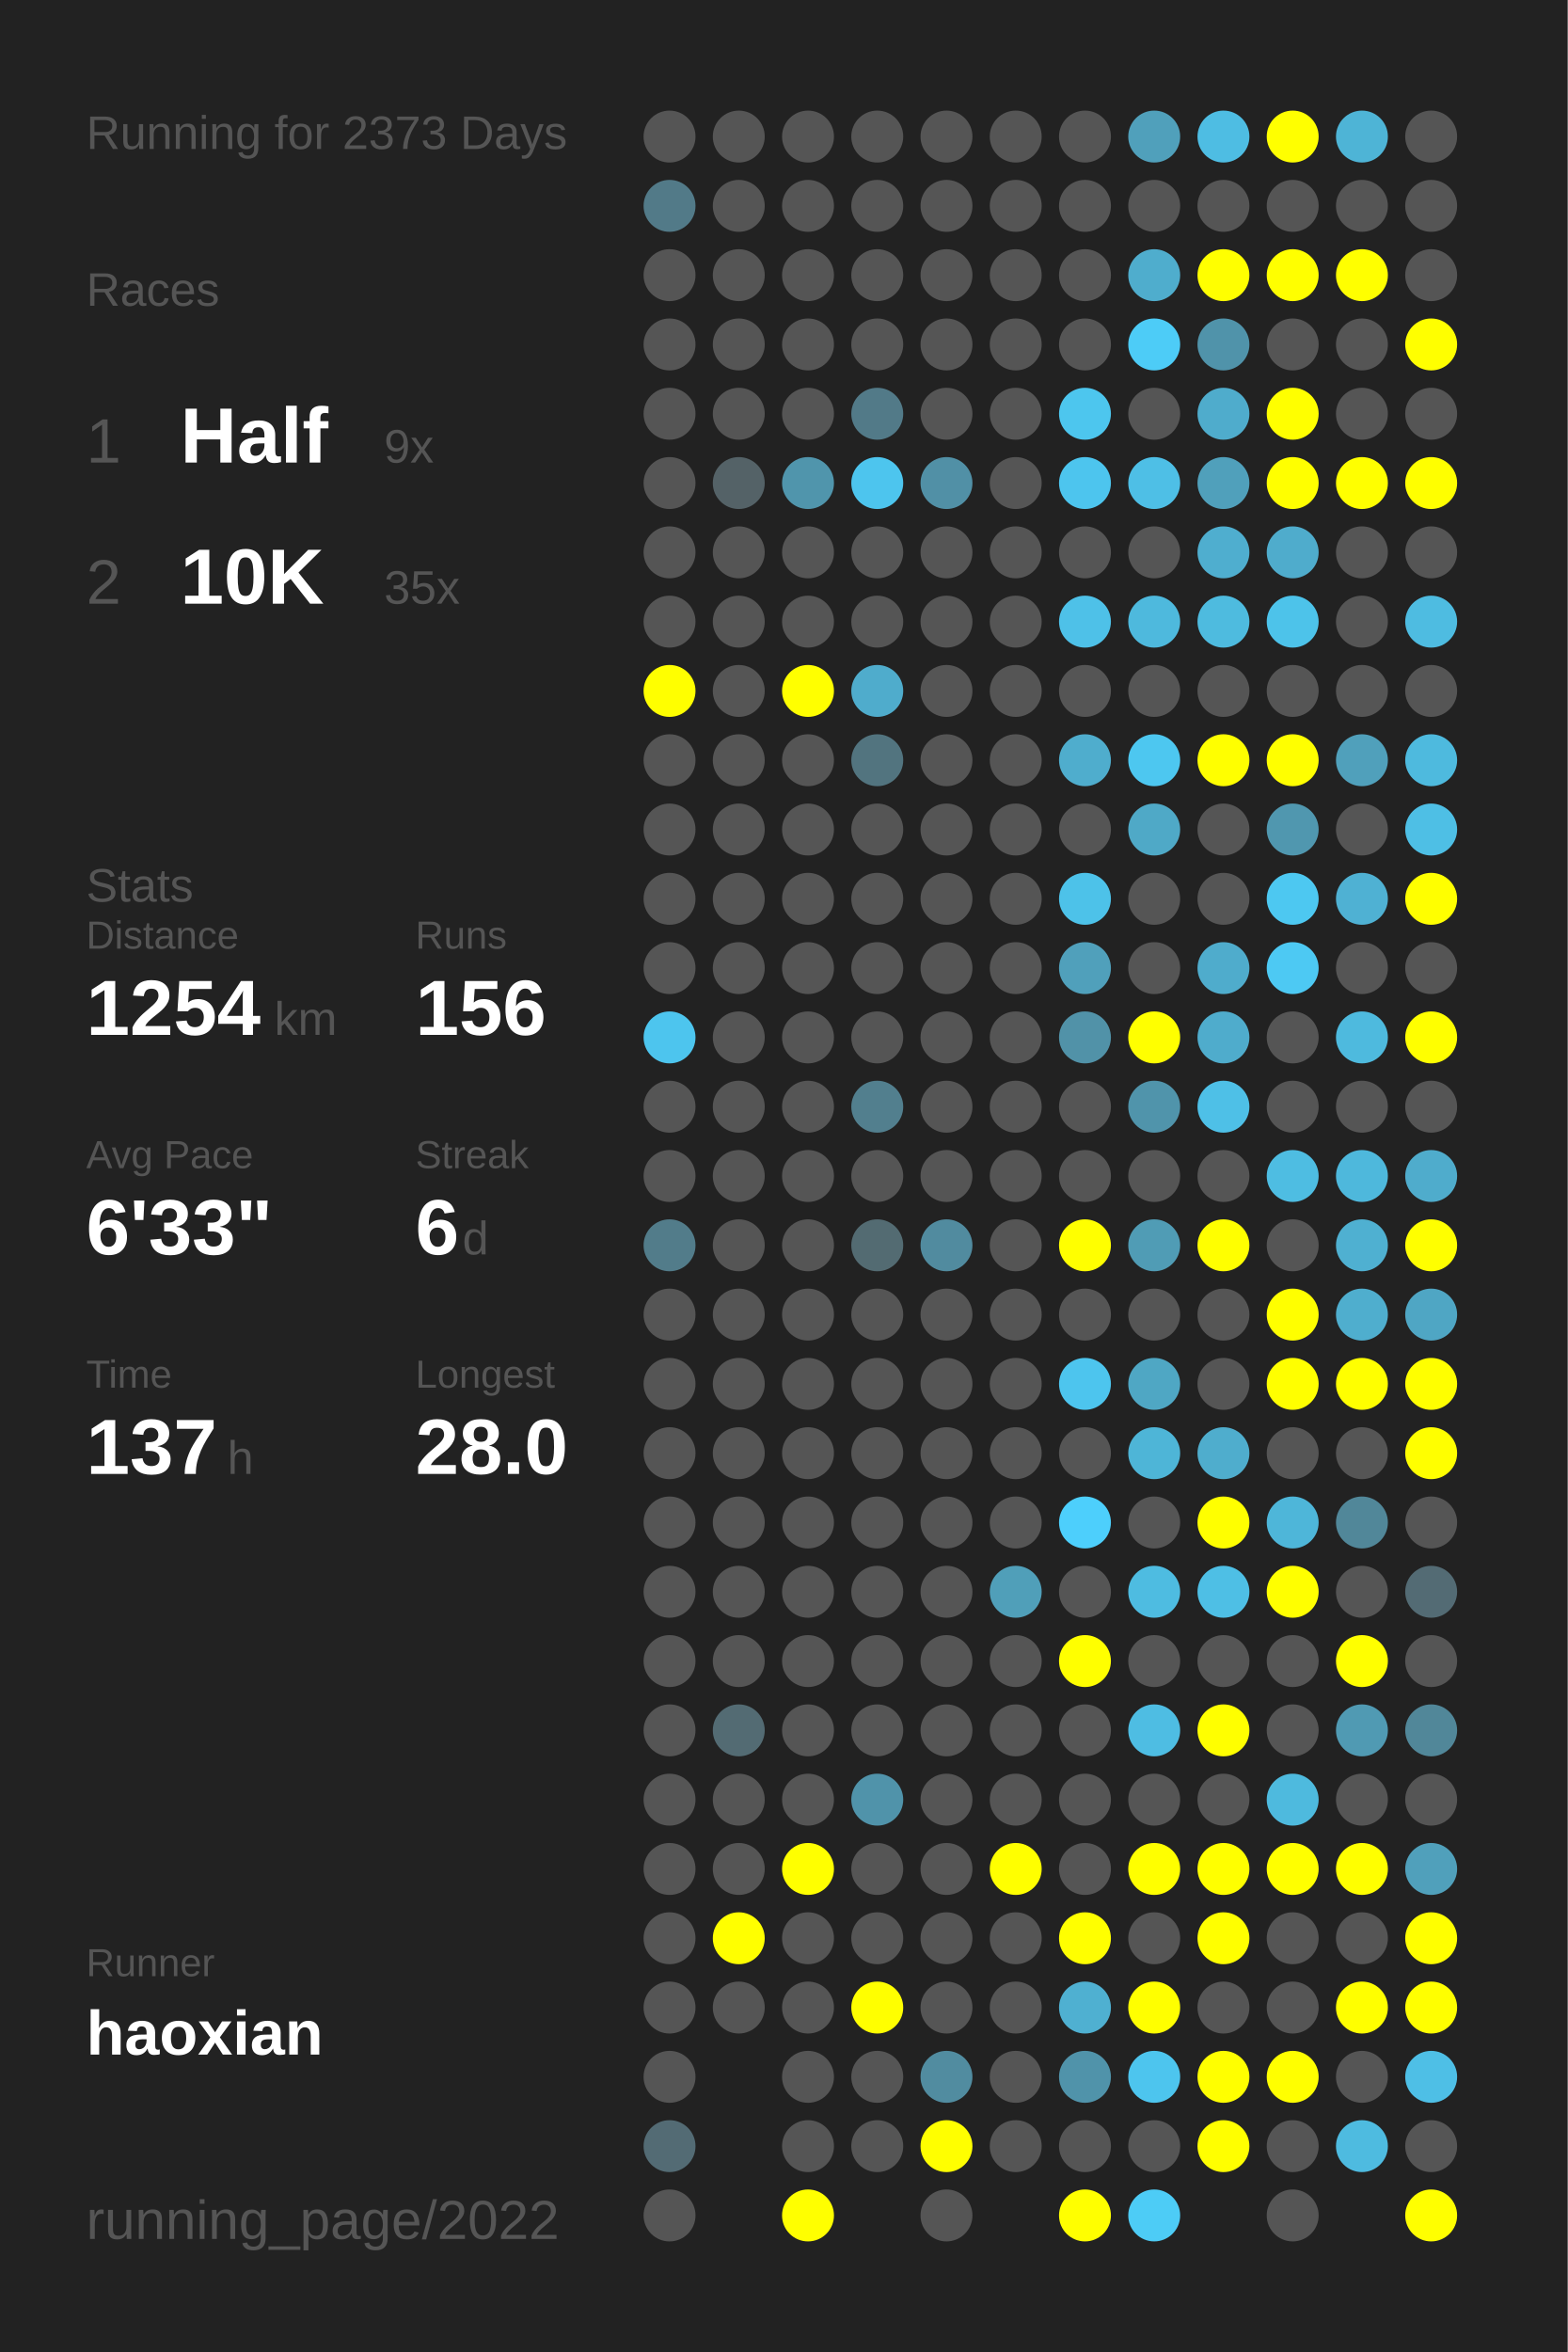
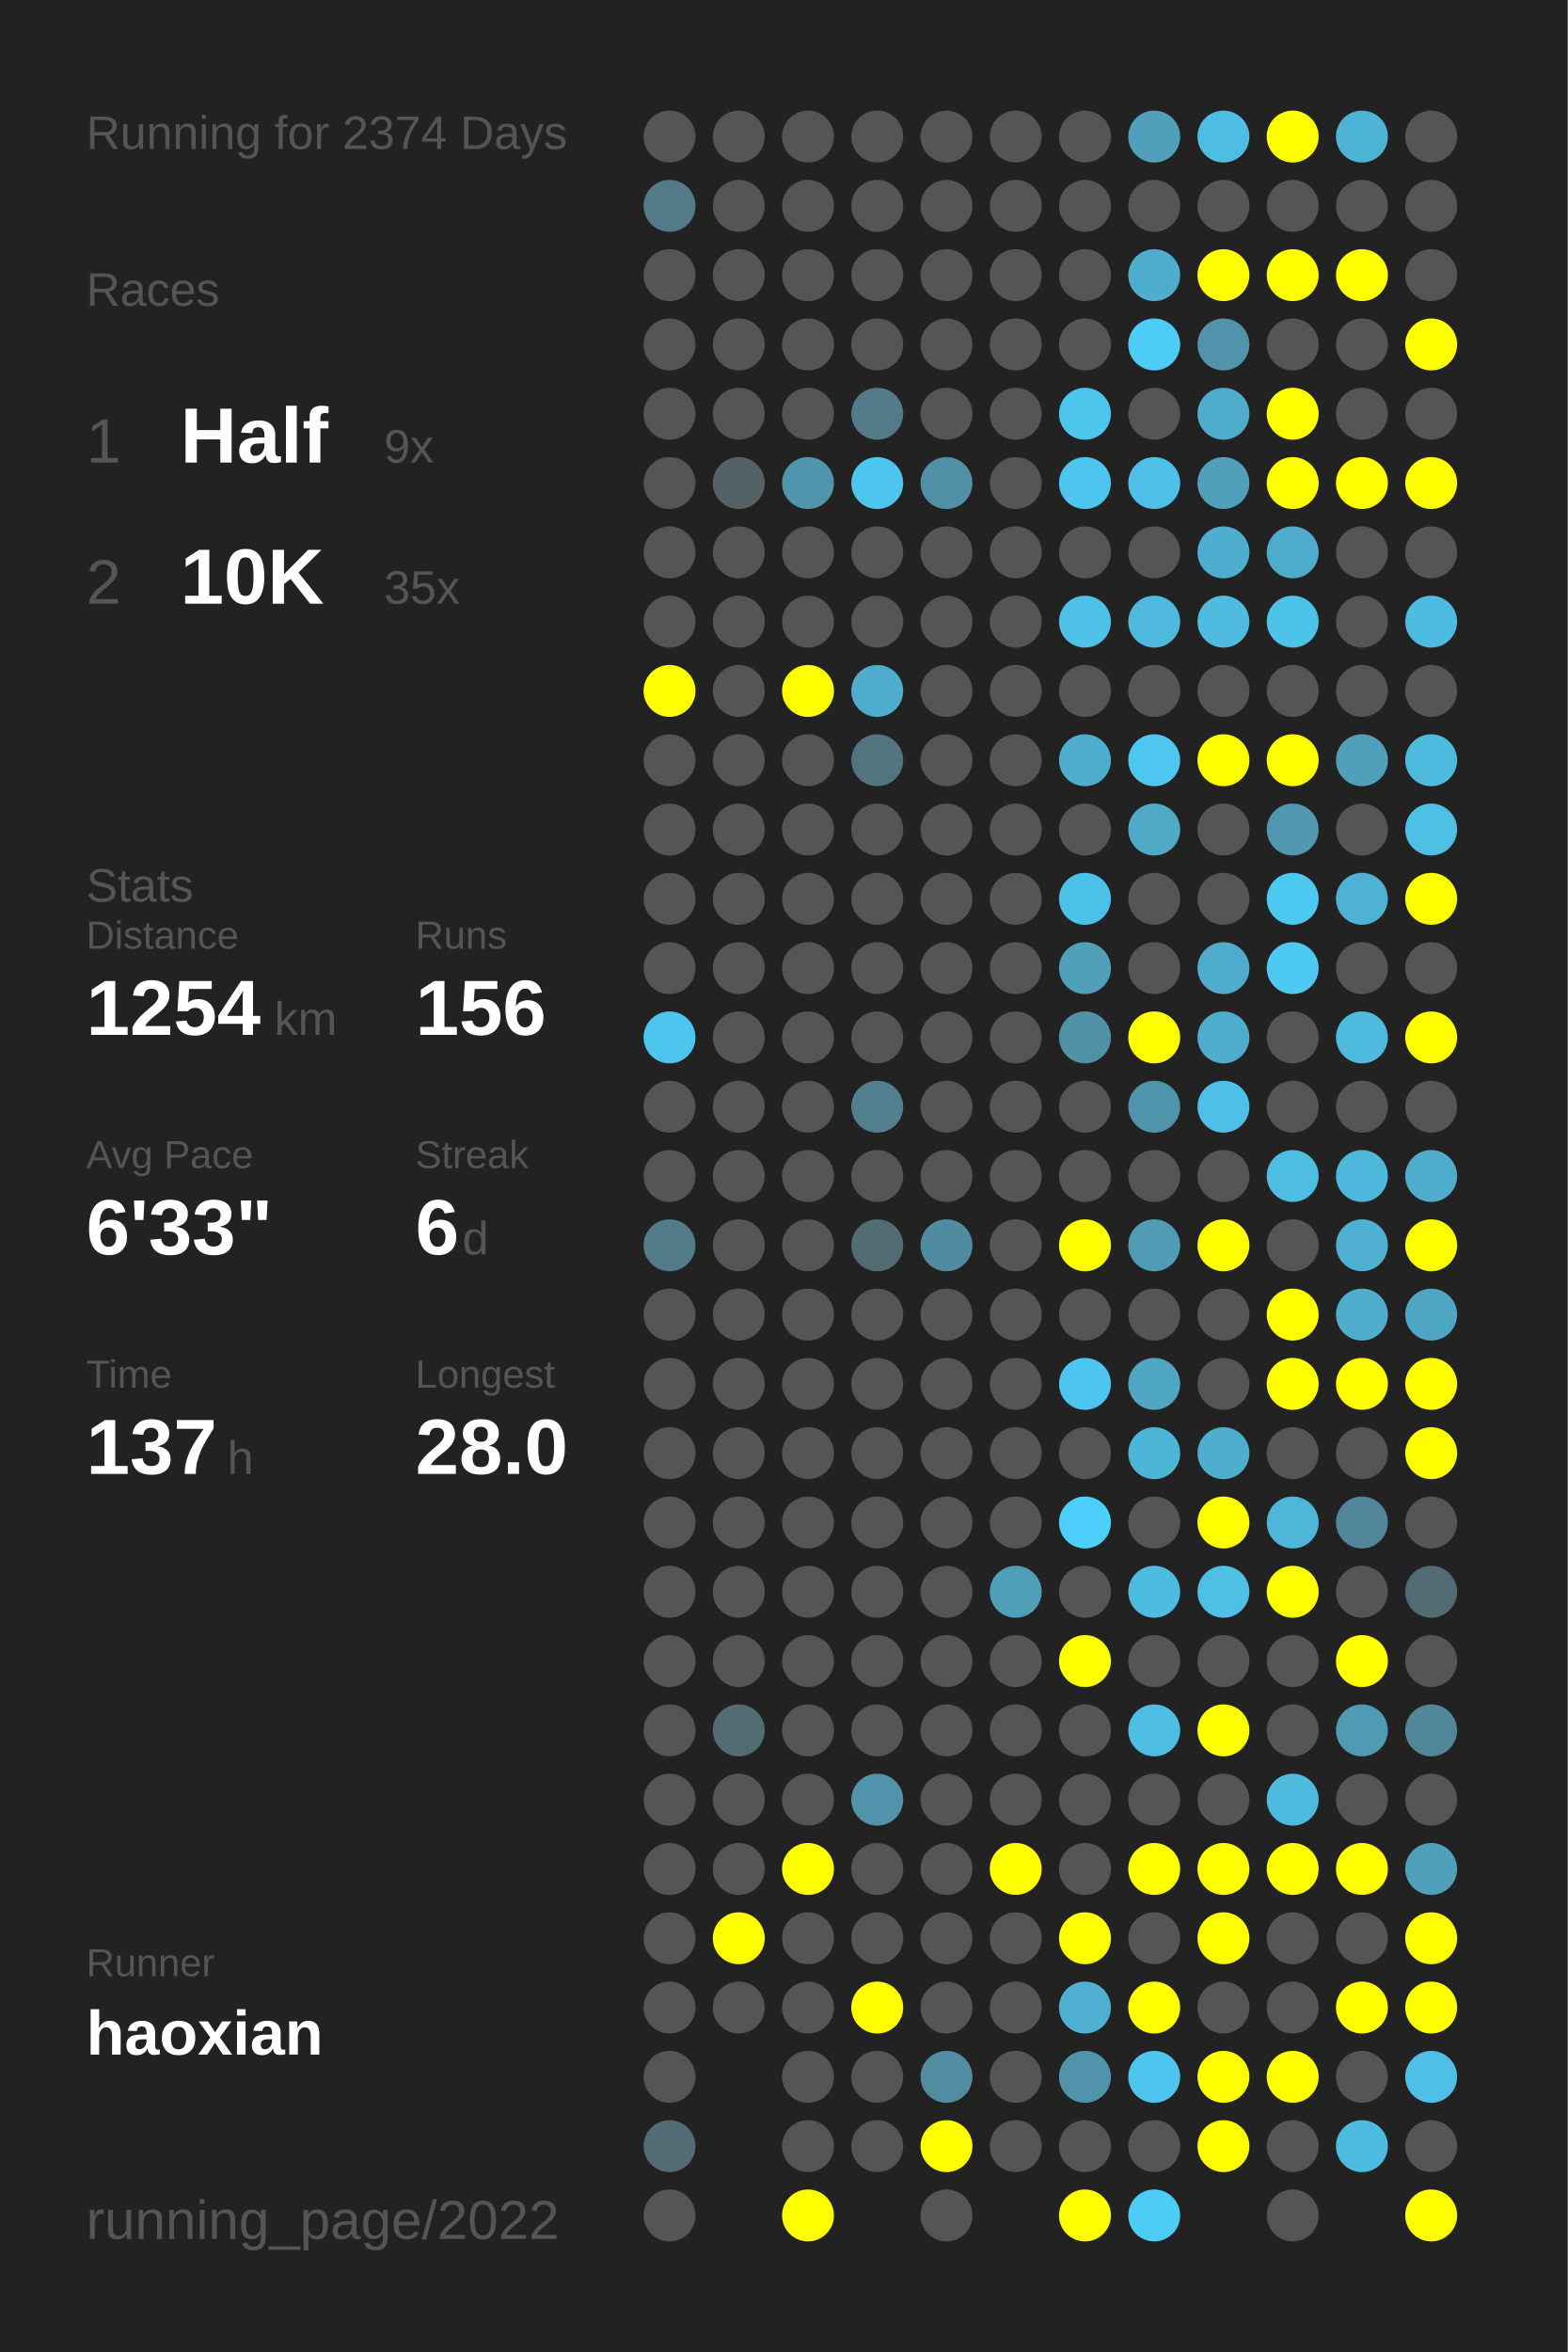
<svg xmlns="http://www.w3.org/2000/svg" baseProfile="full" height="300mm" version="1.1" viewBox="0,0,200,300" width="200mm">
  <defs />
  <rect fill="#222222" height="300" width="200" x="0" y="0" />
-   <text fill="#555555" style="font-size:6px; font-family:Arial;" x="11" y="19">Running for 2373 Days</text>
+   <text fill="#555555" style="font-size:6px; font-family:Arial;" x="11" y="19">Running for 2374 Days</text>
  <text fill="#555555" style="font-size:6px; font-family:Arial;" x="11" y="39">Races</text>
  <text fill="#555555" style="font-size:8px; font-family:Arial;" x="11" y="59">1</text>
  <text fill="#FFFFFF" style="font-size:10px; font-family:Arial; font-weight:bold;" x="23" y="59">Half</text>
  <text fill="#555555" style="font-size:6px; font-family:Arial;" x="49" y="59">9x</text>
  <text fill="#555555" style="font-size:8px; font-family:Arial;" x="11" y="77">2</text>
  <text fill="#FFFFFF" style="font-size:10px; font-family:Arial; font-weight:bold;" x="23" y="77">10K</text>
  <text fill="#555555" style="font-size:6px; font-family:Arial;" x="49" y="77">35x</text>
  <text fill="#555555" style="font-size:6px; font-family:Arial;" x="11" y="115">Stats</text>
  <text fill="#555555" style="font-size:5px; font-family:Arial;" x="11" y="121">Distance</text>
  <text fill="#FFFFFF" style="font-size:10px; font-family:Arial; font-weight:bold;" x="11" y="132">1254</text>
  <text fill="#555555" style="font-size:6px; font-family:Arial;" x="35" y="132">km</text>
  <text fill="#555555" style="font-size:5px; font-family:Arial;" x="53" y="121">Runs</text>
  <text fill="#FFFFFF" style="font-size:10px; font-family:Arial; font-weight:bold;" x="53" y="132">156</text>
  <text fill="#555555" style="font-size:5px; font-family:Arial;" x="11" y="149">Avg Pace</text>
  <text fill="#FFFFFF" style="font-size:10px; font-family:Arial; font-weight:bold;" x="11" y="160">6'33"</text>
  <text fill="#555555" style="font-size:5px; font-family:Arial;" x="53" y="149">Streak</text>
  <text fill="#FFFFFF" style="font-size:10px; font-family:Arial; font-weight:bold;" x="53" y="160">6</text>
  <text fill="#555555" style="font-size:6px; font-family:Arial;" x="59" y="160">d</text>
  <text fill="#555555" style="font-size:5px; font-family:Arial;" x="11" y="177">Time</text>
  <text fill="#FFFFFF" style="font-size:10px; font-family:Arial; font-weight:bold;" x="11" y="188">137</text>
  <text fill="#555555" style="font-size:6px; font-family:Arial;" x="29" y="188">h</text>
  <text fill="#555555" style="font-size:5px; font-family:Arial;" x="53" y="177">Longest</text>
  <text fill="#FFFFFF" style="font-size:10px; font-family:Arial; font-weight:bold;" x="53" y="188">28.0</text>
  <text fill="#555555" style="font-size:5px; font-family:Arial;" x="11" y="252.065">Runner</text>
  <text fill="#FFFFFF" style="font-size:8px; font-family:Arial; font-weight:bold;" x="11" y="262.065">haoxian</text>
  <text fill="#555555" style="font-size:7px; font-family:Arial;" x="11" y="285.581">running_page/2022</text>
  <circle cx="85.417" cy="17.419" fill="#555555" r="3.312" />
  <circle cx="85.417" cy="26.258" fill="#527a88" r="3.312" />
  <circle cx="85.417" cy="35.097" fill="#555555" r="3.312" />
  <circle cx="85.417" cy="43.935" fill="#555555" r="3.312" />
  <circle cx="85.417" cy="52.774" fill="#555555" r="3.312" />
  <circle cx="85.417" cy="61.613" fill="#555555" r="3.312" />
  <circle cx="85.417" cy="70.452" fill="#555555" r="3.312" />
  <circle cx="85.417" cy="79.29" fill="#555555" r="3.312" />
  <circle cx="85.417" cy="88.129" fill="#FFFF00" r="3.312" />
  <circle cx="85.417" cy="96.968" fill="#555555" r="3.312" />
  <circle cx="85.417" cy="105.806" fill="#555555" r="3.312" />
  <circle cx="85.417" cy="114.645" fill="#555555" r="3.312" />
  <circle cx="85.417" cy="123.484" fill="#555555" r="3.312" />
  <circle cx="85.417" cy="132.323" fill="#4dc5ee" r="3.312" />
  <circle cx="85.417" cy="141.161" fill="#555555" r="3.312" />
  <circle cx="85.417" cy="150" fill="#555555" r="3.312" />
  <circle cx="85.417" cy="158.839" fill="#527c8a" r="3.312" />
  <circle cx="85.417" cy="167.677" fill="#555555" r="3.312" />
  <circle cx="85.417" cy="176.516" fill="#555555" r="3.312" />
  <circle cx="85.417" cy="185.355" fill="#555555" r="3.312" />
  <circle cx="85.417" cy="194.194" fill="#555555" r="3.312" />
  <circle cx="85.417" cy="203.032" fill="#555555" r="3.312" />
  <circle cx="85.417" cy="211.871" fill="#555555" r="3.312" />
  <circle cx="85.417" cy="220.71" fill="#555555" r="3.312" />
  <circle cx="85.417" cy="229.548" fill="#555555" r="3.312" />
  <circle cx="85.417" cy="238.387" fill="#555555" r="3.312" />
  <circle cx="85.417" cy="247.226" fill="#555555" r="3.312" />
  <circle cx="85.417" cy="256.065" fill="#555555" r="3.312" />
  <circle cx="85.417" cy="264.903" fill="#555555" r="3.312" />
  <circle cx="85.417" cy="273.742" fill="#536b74" r="3.312" />
  <circle cx="85.417" cy="282.581" fill="#555555" r="3.312" />
  <circle cx="94.25" cy="17.419" fill="#555555" r="3.312" />
  <circle cx="94.25" cy="26.258" fill="#555555" r="3.312" />
  <circle cx="94.25" cy="35.097" fill="#555555" r="3.312" />
  <circle cx="94.25" cy="43.935" fill="#555555" r="3.312" />
  <circle cx="94.25" cy="52.774" fill="#555555" r="3.312" />
  <circle cx="94.25" cy="61.613" fill="#546267" r="3.312" />
  <circle cx="94.25" cy="70.452" fill="#555555" r="3.312" />
  <circle cx="94.25" cy="79.29" fill="#555555" r="3.312" />
  <circle cx="94.25" cy="88.129" fill="#555555" r="3.312" />
  <circle cx="94.25" cy="96.968" fill="#555555" r="3.312" />
  <circle cx="94.25" cy="105.806" fill="#555555" r="3.312" />
  <circle cx="94.25" cy="114.645" fill="#555555" r="3.312" />
  <circle cx="94.25" cy="123.484" fill="#555555" r="3.312" />
  <circle cx="94.25" cy="132.323" fill="#555555" r="3.312" />
  <circle cx="94.25" cy="141.161" fill="#555555" r="3.312" />
  <circle cx="94.25" cy="150" fill="#555555" r="3.312" />
  <circle cx="94.25" cy="158.839" fill="#555555" r="3.312" />
  <circle cx="94.25" cy="167.677" fill="#555555" r="3.312" />
  <circle cx="94.25" cy="176.516" fill="#555555" r="3.312" />
  <circle cx="94.25" cy="185.355" fill="#555555" r="3.312" />
  <circle cx="94.25" cy="194.194" fill="#555555" r="3.312" />
  <circle cx="94.25" cy="203.032" fill="#555555" r="3.312" />
  <circle cx="94.25" cy="211.871" fill="#555555" r="3.312" />
  <circle cx="94.25" cy="220.71" fill="#536b73" r="3.312" />
  <circle cx="94.25" cy="229.548" fill="#555555" r="3.312" />
  <circle cx="94.25" cy="238.387" fill="#555555" r="3.312" />
  <circle cx="94.25" cy="247.226" fill="#FFFF00" r="3.312" />
  <circle cx="94.25" cy="256.065" fill="#555555" r="3.312" />
  <circle cx="103.083" cy="17.419" fill="#555555" r="3.312" />
  <circle cx="103.083" cy="26.258" fill="#555555" r="3.312" />
  <circle cx="103.083" cy="35.097" fill="#555555" r="3.312" />
  <circle cx="103.083" cy="43.935" fill="#555555" r="3.312" />
  <circle cx="103.083" cy="52.774" fill="#555555" r="3.312" />
  <circle cx="103.083" cy="61.613" fill="#5095ac" r="3.312" />
  <circle cx="103.083" cy="70.452" fill="#555555" r="3.312" />
  <circle cx="103.083" cy="79.29" fill="#555555" r="3.312" />
  <circle cx="103.083" cy="88.129" fill="#FFFF00" r="3.312" />
  <circle cx="103.083" cy="96.968" fill="#555555" r="3.312" />
  <circle cx="103.083" cy="105.806" fill="#555555" r="3.312" />
  <circle cx="103.083" cy="114.645" fill="#555555" r="3.312" />
  <circle cx="103.083" cy="123.484" fill="#555555" r="3.312" />
  <circle cx="103.083" cy="132.323" fill="#555555" r="3.312" />
  <circle cx="103.083" cy="141.161" fill="#555555" r="3.312" />
  <circle cx="103.083" cy="150" fill="#555555" r="3.312" />
  <circle cx="103.083" cy="158.839" fill="#555555" r="3.312" />
  <circle cx="103.083" cy="167.677" fill="#555555" r="3.312" />
  <circle cx="103.083" cy="176.516" fill="#555555" r="3.312" />
  <circle cx="103.083" cy="185.355" fill="#555555" r="3.312" />
  <circle cx="103.083" cy="194.194" fill="#555555" r="3.312" />
  <circle cx="103.083" cy="203.032" fill="#555555" r="3.312" />
  <circle cx="103.083" cy="211.871" fill="#555555" r="3.312" />
  <circle cx="103.083" cy="220.71" fill="#555555" r="3.312" />
  <circle cx="103.083" cy="229.548" fill="#555555" r="3.312" />
  <circle cx="103.083" cy="238.387" fill="#FFFF00" r="3.312" />
  <circle cx="103.083" cy="247.226" fill="#555555" r="3.312" />
  <circle cx="103.083" cy="256.065" fill="#555555" r="3.312" />
  <circle cx="103.083" cy="264.903" fill="#555555" r="3.312" />
  <circle cx="103.083" cy="273.742" fill="#555555" r="3.312" />
  <circle cx="103.083" cy="282.581" fill="#FFFF00" r="3.312" />
  <circle cx="111.917" cy="17.419" fill="#555555" r="3.312" />
  <circle cx="111.917" cy="26.258" fill="#555555" r="3.312" />
  <circle cx="111.917" cy="35.097" fill="#555555" r="3.312" />
  <circle cx="111.917" cy="43.935" fill="#555555" r="3.312" />
  <circle cx="111.917" cy="52.774" fill="#527a88" r="3.312" />
  <circle cx="111.917" cy="61.613" fill="#4dc5ee" r="3.312" />
  <circle cx="111.917" cy="70.452" fill="#555555" r="3.312" />
  <circle cx="111.917" cy="79.29" fill="#555555" r="3.312" />
  <circle cx="111.917" cy="88.129" fill="#4faccc" r="3.312" />
  <circle cx="111.917" cy="96.968" fill="#52747f" r="3.312" />
  <circle cx="111.917" cy="105.806" fill="#555555" r="3.312" />
  <circle cx="111.917" cy="114.645" fill="#555555" r="3.312" />
  <circle cx="111.917" cy="123.484" fill="#555555" r="3.312" />
  <circle cx="111.917" cy="132.323" fill="#555555" r="3.312" />
  <circle cx="111.917" cy="141.161" fill="#527f8e" r="3.312" />
  <circle cx="111.917" cy="150" fill="#555555" r="3.312" />
  <circle cx="111.917" cy="158.839" fill="#536b72" r="3.312" />
  <circle cx="111.917" cy="167.677" fill="#555555" r="3.312" />
  <circle cx="111.917" cy="176.516" fill="#555555" r="3.312" />
  <circle cx="111.917" cy="185.355" fill="#555555" r="3.312" />
  <circle cx="111.917" cy="194.194" fill="#555555" r="3.312" />
  <circle cx="111.917" cy="203.032" fill="#555555" r="3.312" />
  <circle cx="111.917" cy="211.871" fill="#555555" r="3.312" />
  <circle cx="111.917" cy="220.71" fill="#555555" r="3.312" />
  <circle cx="111.917" cy="229.548" fill="#5093aa" r="3.312" />
  <circle cx="111.917" cy="238.387" fill="#555555" r="3.312" />
  <circle cx="111.917" cy="247.226" fill="#555555" r="3.312" />
  <circle cx="111.917" cy="256.065" fill="#FFFF00" r="3.312" />
  <circle cx="111.917" cy="264.903" fill="#555555" r="3.312" />
  <circle cx="111.917" cy="273.742" fill="#555555" r="3.312" />
  <circle cx="120.75" cy="17.419" fill="#555555" r="3.312" />
  <circle cx="120.75" cy="26.258" fill="#555555" r="3.312" />
  <circle cx="120.75" cy="35.097" fill="#555555" r="3.312" />
  <circle cx="120.75" cy="43.935" fill="#555555" r="3.312" />
  <circle cx="120.75" cy="52.774" fill="#555555" r="3.312" />
  <circle cx="120.75" cy="61.613" fill="#5190a6" r="3.312" />
  <circle cx="120.75" cy="70.452" fill="#555555" r="3.312" />
  <circle cx="120.75" cy="79.29" fill="#555555" r="3.312" />
  <circle cx="120.75" cy="88.129" fill="#555555" r="3.312" />
  <circle cx="120.75" cy="96.968" fill="#555555" r="3.312" />
  <circle cx="120.75" cy="105.806" fill="#555555" r="3.312" />
  <circle cx="120.75" cy="114.645" fill="#555555" r="3.312" />
  <circle cx="120.75" cy="123.484" fill="#555555" r="3.312" />
  <circle cx="120.75" cy="132.323" fill="#555555" r="3.312" />
  <circle cx="120.75" cy="141.161" fill="#555555" r="3.312" />
  <circle cx="120.75" cy="150" fill="#555555" r="3.312" />
  <circle cx="120.75" cy="158.839" fill="#518b9f" r="3.312" />
  <circle cx="120.75" cy="167.677" fill="#555555" r="3.312" />
  <circle cx="120.75" cy="176.516" fill="#555555" r="3.312" />
  <circle cx="120.75" cy="185.355" fill="#555555" r="3.312" />
  <circle cx="120.75" cy="194.194" fill="#555555" r="3.312" />
  <circle cx="120.75" cy="203.032" fill="#555555" r="3.312" />
  <circle cx="120.75" cy="211.871" fill="#555555" r="3.312" />
  <circle cx="120.75" cy="220.71" fill="#555555" r="3.312" />
  <circle cx="120.75" cy="229.548" fill="#555555" r="3.312" />
  <circle cx="120.75" cy="238.387" fill="#555555" r="3.312" />
  <circle cx="120.75" cy="247.226" fill="#555555" r="3.312" />
  <circle cx="120.75" cy="256.065" fill="#555555" r="3.312" />
  <circle cx="120.75" cy="264.903" fill="#518ca0" r="3.312" />
  <circle cx="120.75" cy="273.742" fill="#FFFF00" r="3.312" />
  <circle cx="120.75" cy="282.581" fill="#555555" r="3.312" />
  <circle cx="129.583" cy="17.419" fill="#555555" r="3.312" />
  <circle cx="129.583" cy="26.258" fill="#555555" r="3.312" />
  <circle cx="129.583" cy="35.097" fill="#555555" r="3.312" />
  <circle cx="129.583" cy="43.935" fill="#555555" r="3.312" />
  <circle cx="129.583" cy="52.774" fill="#555555" r="3.312" />
  <circle cx="129.583" cy="61.613" fill="#555555" r="3.312" />
  <circle cx="129.583" cy="70.452" fill="#555555" r="3.312" />
  <circle cx="129.583" cy="79.29" fill="#555555" r="3.312" />
  <circle cx="129.583" cy="88.129" fill="#555555" r="3.312" />
  <circle cx="129.583" cy="96.968" fill="#555555" r="3.312" />
  <circle cx="129.583" cy="105.806" fill="#555555" r="3.312" />
  <circle cx="129.583" cy="114.645" fill="#555555" r="3.312" />
  <circle cx="129.583" cy="123.484" fill="#555555" r="3.312" />
  <circle cx="129.583" cy="132.323" fill="#555555" r="3.312" />
  <circle cx="129.583" cy="141.161" fill="#555555" r="3.312" />
  <circle cx="129.583" cy="150" fill="#555555" r="3.312" />
  <circle cx="129.583" cy="158.839" fill="#555555" r="3.312" />
  <circle cx="129.583" cy="167.677" fill="#555555" r="3.312" />
  <circle cx="129.583" cy="176.516" fill="#555555" r="3.312" />
  <circle cx="129.583" cy="185.355" fill="#555555" r="3.312" />
  <circle cx="129.583" cy="194.194" fill="#555555" r="3.312" />
  <circle cx="129.583" cy="203.032" fill="#509fb9" r="3.312" />
  <circle cx="129.583" cy="211.871" fill="#555555" r="3.312" />
  <circle cx="129.583" cy="220.71" fill="#555555" r="3.312" />
  <circle cx="129.583" cy="229.548" fill="#555555" r="3.312" />
  <circle cx="129.583" cy="238.387" fill="#FFFF00" r="3.312" />
  <circle cx="129.583" cy="247.226" fill="#555555" r="3.312" />
  <circle cx="129.583" cy="256.065" fill="#555555" r="3.312" />
  <circle cx="129.583" cy="264.903" fill="#555555" r="3.312" />
  <circle cx="129.583" cy="273.742" fill="#555555" r="3.312" />
  <circle cx="138.417" cy="17.419" fill="#555555" r="3.312" />
  <circle cx="138.417" cy="26.258" fill="#555555" r="3.312" />
  <circle cx="138.417" cy="35.097" fill="#555555" r="3.312" />
  <circle cx="138.417" cy="43.935" fill="#555555" r="3.312" />
  <circle cx="138.417" cy="52.774" fill="#4dc6ee" r="3.312" />
  <circle cx="138.417" cy="61.613" fill="#4dc5ee" r="3.312" />
  <circle cx="138.417" cy="70.452" fill="#555555" r="3.312" />
  <circle cx="138.417" cy="79.29" fill="#4ec1e8" r="3.312" />
  <circle cx="138.417" cy="88.129" fill="#555555" r="3.312" />
  <circle cx="138.417" cy="96.968" fill="#4fadcd" r="3.312" />
  <circle cx="138.417" cy="105.806" fill="#555555" r="3.312" />
  <circle cx="138.417" cy="114.645" fill="#4dc2e9" r="3.312" />
  <circle cx="138.417" cy="123.484" fill="#50a0bb" r="3.312" />
  <circle cx="138.417" cy="132.323" fill="#5192a8" r="3.312" />
  <circle cx="138.417" cy="141.161" fill="#555555" r="3.312" />
  <circle cx="138.417" cy="150" fill="#555555" r="3.312" />
  <circle cx="138.417" cy="158.839" fill="#FFFF00" r="3.312" />
  <circle cx="138.417" cy="167.677" fill="#555555" r="3.312" />
  <circle cx="138.417" cy="176.516" fill="#4dc5ee" r="3.312" />
  <circle cx="138.417" cy="185.355" fill="#555555" r="3.312" />
  <circle cx="138.417" cy="194.194" fill="#4dcffc" r="3.312" />
  <circle cx="138.417" cy="203.032" fill="#555555" r="3.312" />
  <circle cx="138.417" cy="211.871" fill="#FFFF00" r="3.312" />
  <circle cx="138.417" cy="220.71" fill="#555555" r="3.312" />
  <circle cx="138.417" cy="229.548" fill="#555555" r="3.312" />
  <circle cx="138.417" cy="238.387" fill="#555555" r="3.312" />
  <circle cx="138.417" cy="247.226" fill="#FFFF00" r="3.312" />
  <circle cx="138.417" cy="256.065" fill="#4fb0d1" r="3.312" />
  <circle cx="138.417" cy="264.903" fill="#5093aa" r="3.312" />
  <circle cx="138.417" cy="273.742" fill="#555555" r="3.312" />
  <circle cx="138.417" cy="282.581" fill="#FFFF00" r="3.312" />
  <circle cx="147.25" cy="17.419" fill="#50a0bb" r="3.312" />
  <circle cx="147.25" cy="26.258" fill="#555555" r="3.312" />
  <circle cx="147.25" cy="35.097" fill="#4fadcd" r="3.312" />
  <circle cx="147.25" cy="43.935" fill="#4dccf7" r="3.312" />
  <circle cx="147.25" cy="52.774" fill="#555555" r="3.312" />
  <circle cx="147.25" cy="61.613" fill="#4ebfe6" r="3.312" />
  <circle cx="147.25" cy="70.452" fill="#555555" r="3.312" />
  <circle cx="147.25" cy="79.29" fill="#4eb9dd" r="3.312" />
  <circle cx="147.25" cy="88.129" fill="#555555" r="3.312" />
  <circle cx="147.25" cy="96.968" fill="#4dc7f0" r="3.312" />
  <circle cx="147.25" cy="105.806" fill="#4fa9c7" r="3.312" />
  <circle cx="147.25" cy="114.645" fill="#555555" r="3.312" />
  <circle cx="147.25" cy="123.484" fill="#555555" r="3.312" />
  <circle cx="147.25" cy="132.323" fill="#FFFF00" r="3.312" />
  <circle cx="147.25" cy="141.161" fill="#5094ab" r="3.312" />
  <circle cx="147.25" cy="150" fill="#555555" r="3.312" />
  <circle cx="147.25" cy="158.839" fill="#509cb5" r="3.312" />
  <circle cx="147.25" cy="167.677" fill="#555555" r="3.312" />
  <circle cx="147.25" cy="176.516" fill="#4fa7c4" r="3.312" />
  <circle cx="147.25" cy="185.355" fill="#4eb5d7" r="3.312" />
  <circle cx="147.25" cy="194.194" fill="#555555" r="3.312" />
  <circle cx="147.25" cy="203.032" fill="#4ebce1" r="3.312" />
  <circle cx="147.25" cy="211.871" fill="#555555" r="3.312" />
  <circle cx="147.25" cy="220.71" fill="#4ebde3" r="3.312" />
  <circle cx="147.25" cy="229.548" fill="#555555" r="3.312" />
  <circle cx="147.25" cy="238.387" fill="#FFFF00" r="3.312" />
  <circle cx="147.25" cy="247.226" fill="#555555" r="3.312" />
  <circle cx="147.25" cy="256.065" fill="#FFFF00" r="3.312" />
  <circle cx="147.25" cy="264.903" fill="#4dc5ee" r="3.312" />
  <circle cx="147.25" cy="273.742" fill="#555555" r="3.312" />
  <circle cx="147.25" cy="282.581" fill="#4dccf6" r="3.312" />
  <circle cx="156.083" cy="17.419" fill="#4ebde3" r="3.312" />
  <circle cx="156.083" cy="26.258" fill="#555555" r="3.312" />
  <circle cx="156.083" cy="35.097" fill="#FFFF00" r="3.312" />
  <circle cx="156.083" cy="43.935" fill="#5093aa" r="3.312" />
  <circle cx="156.083" cy="52.774" fill="#4faccc" r="3.312" />
  <circle cx="156.083" cy="61.613" fill="#50a0bb" r="3.312" />
  <circle cx="156.083" cy="70.452" fill="#4faecf" r="3.312" />
  <circle cx="156.083" cy="79.29" fill="#4ebbdf" r="3.312" />
  <circle cx="156.083" cy="88.129" fill="#555555" r="3.312" />
  <circle cx="156.083" cy="96.968" fill="#FFFF00" r="3.312" />
  <circle cx="156.083" cy="105.806" fill="#555555" r="3.312" />
  <circle cx="156.083" cy="114.645" fill="#555555" r="3.312" />
  <circle cx="156.083" cy="123.484" fill="#4faccc" r="3.312" />
  <circle cx="156.083" cy="132.323" fill="#4faccc" r="3.312" />
  <circle cx="156.083" cy="141.161" fill="#4ec0e7" r="3.312" />
  <circle cx="156.083" cy="150" fill="#555555" r="3.312" />
  <circle cx="156.083" cy="158.839" fill="#FFFF00" r="3.312" />
  <circle cx="156.083" cy="167.677" fill="#555555" r="3.312" />
  <circle cx="156.083" cy="176.516" fill="#555555" r="3.312" />
  <circle cx="156.083" cy="185.355" fill="#4fadcd" r="3.312" />
  <circle cx="156.083" cy="194.194" fill="#FFFF00" r="3.312" />
  <circle cx="156.083" cy="203.032" fill="#4ebfe5" r="3.312" />
  <circle cx="156.083" cy="211.871" fill="#555555" r="3.312" />
  <circle cx="156.083" cy="220.71" fill="#FFFF00" r="3.312" />
  <circle cx="156.083" cy="229.548" fill="#555555" r="3.312" />
  <circle cx="156.083" cy="238.387" fill="#FFFF00" r="3.312" />
  <circle cx="156.083" cy="247.226" fill="#FFFF00" r="3.312" />
  <circle cx="156.083" cy="256.065" fill="#555555" r="3.312" />
  <circle cx="156.083" cy="264.903" fill="#FFFF00" r="3.312" />
  <circle cx="156.083" cy="273.742" fill="#FFFF00" r="3.312" />
  <circle cx="164.917" cy="17.419" fill="#FFFF00" r="3.312" />
  <circle cx="164.917" cy="26.258" fill="#555555" r="3.312" />
  <circle cx="164.917" cy="35.097" fill="#FFFF00" r="3.312" />
  <circle cx="164.917" cy="43.935" fill="#555555" r="3.312" />
  <circle cx="164.917" cy="52.774" fill="#FFFF00" r="3.312" />
  <circle cx="164.917" cy="61.613" fill="#FFFF00" r="3.312" />
  <circle cx="164.917" cy="70.452" fill="#4faccc" r="3.312" />
  <circle cx="164.917" cy="79.29" fill="#4dc3ea" r="3.312" />
  <circle cx="164.917" cy="88.129" fill="#555555" r="3.312" />
  <circle cx="164.917" cy="96.968" fill="#FFFF00" r="3.312" />
  <circle cx="164.917" cy="105.806" fill="#5097af" r="3.312" />
  <circle cx="164.917" cy="114.645" fill="#4dc8f1" r="3.312" />
  <circle cx="164.917" cy="123.484" fill="#4dc9f3" r="3.312" />
  <circle cx="164.917" cy="132.323" fill="#555555" r="3.312" />
  <circle cx="164.917" cy="141.161" fill="#555555" r="3.312" />
  <circle cx="164.917" cy="150" fill="#4ebde2" r="3.312" />
  <circle cx="164.917" cy="158.839" fill="#555555" r="3.312" />
  <circle cx="164.917" cy="167.677" fill="#FFFF00" r="3.312" />
  <circle cx="164.917" cy="176.516" fill="#FFFF00" r="3.312" />
  <circle cx="164.917" cy="185.355" fill="#555555" r="3.312" />
  <circle cx="164.917" cy="194.194" fill="#4eb6d9" r="3.312" />
  <circle cx="164.917" cy="203.032" fill="#FFFF00" r="3.312" />
  <circle cx="164.917" cy="211.871" fill="#555555" r="3.312" />
  <circle cx="164.917" cy="220.71" fill="#555555" r="3.312" />
  <circle cx="164.917" cy="229.548" fill="#4ebade" r="3.312" />
  <circle cx="164.917" cy="238.387" fill="#FFFF00" r="3.312" />
  <circle cx="164.917" cy="247.226" fill="#555555" r="3.312" />
  <circle cx="164.917" cy="256.065" fill="#555555" r="3.312" />
  <circle cx="164.917" cy="264.903" fill="#FFFF00" r="3.312" />
  <circle cx="164.917" cy="273.742" fill="#555555" r="3.312" />
  <circle cx="164.917" cy="282.581" fill="#555555" r="3.312" />
  <circle cx="173.75" cy="17.419" fill="#4eb4d6" r="3.312" />
  <circle cx="173.75" cy="26.258" fill="#555555" r="3.312" />
  <circle cx="173.75" cy="35.097" fill="#FFFF00" r="3.312" />
  <circle cx="173.75" cy="43.935" fill="#555555" r="3.312" />
  <circle cx="173.75" cy="52.774" fill="#555555" r="3.312" />
  <circle cx="173.75" cy="61.613" fill="#FFFF00" r="3.312" />
  <circle cx="173.75" cy="70.452" fill="#555555" r="3.312" />
  <circle cx="173.75" cy="79.29" fill="#555555" r="3.312" />
  <circle cx="173.75" cy="88.129" fill="#555555" r="3.312" />
  <circle cx="173.75" cy="96.968" fill="#50a0bb" r="3.312" />
  <circle cx="173.75" cy="105.806" fill="#555555" r="3.312" />
  <circle cx="173.75" cy="114.645" fill="#4fb1d3" r="3.312" />
  <circle cx="173.75" cy="123.484" fill="#555555" r="3.312" />
  <circle cx="173.75" cy="132.323" fill="#4ebade" r="3.312" />
  <circle cx="173.75" cy="141.161" fill="#555555" r="3.312" />
  <circle cx="173.75" cy="150" fill="#4eb8dc" r="3.312" />
  <circle cx="173.75" cy="158.839" fill="#4fb0d1" r="3.312" />
  <circle cx="173.75" cy="167.677" fill="#4faece" r="3.312" />
  <circle cx="173.75" cy="176.516" fill="#FFFF00" r="3.312" />
  <circle cx="173.75" cy="185.355" fill="#555555" r="3.312" />
  <circle cx="173.75" cy="194.194" fill="#518799" r="3.312" />
  <circle cx="173.75" cy="203.032" fill="#555555" r="3.312" />
  <circle cx="173.75" cy="211.871" fill="#FFFF00" r="3.312" />
  <circle cx="173.75" cy="220.71" fill="#509ab3" r="3.312" />
  <circle cx="173.75" cy="229.548" fill="#555555" r="3.312" />
  <circle cx="173.75" cy="238.387" fill="#FFFF00" r="3.312" />
  <circle cx="173.75" cy="247.226" fill="#555555" r="3.312" />
  <circle cx="173.75" cy="256.065" fill="#FFFF00" r="3.312" />
  <circle cx="173.75" cy="264.903" fill="#555555" r="3.312" />
  <circle cx="173.75" cy="273.742" fill="#4ebbe0" r="3.312" />
  <circle cx="182.583" cy="17.419" fill="#555555" r="3.312" />
  <circle cx="182.583" cy="26.258" fill="#555555" r="3.312" />
  <circle cx="182.583" cy="35.097" fill="#555555" r="3.312" />
  <circle cx="182.583" cy="43.935" fill="#FFFF00" r="3.312" />
  <circle cx="182.583" cy="52.774" fill="#555555" r="3.312" />
  <circle cx="182.583" cy="61.613" fill="#FFFF00" r="3.312" />
  <circle cx="182.583" cy="70.452" fill="#555555" r="3.312" />
  <circle cx="182.583" cy="79.29" fill="#4ebce1" r="3.312" />
  <circle cx="182.583" cy="88.129" fill="#555555" r="3.312" />
  <circle cx="182.583" cy="96.968" fill="#4ebade" r="3.312" />
  <circle cx="182.583" cy="105.806" fill="#4ebfe5" r="3.312" />
  <circle cx="182.583" cy="114.645" fill="#FFFF00" r="3.312" />
  <circle cx="182.583" cy="123.484" fill="#555555" r="3.312" />
  <circle cx="182.583" cy="132.323" fill="#FFFF00" r="3.312" />
  <circle cx="182.583" cy="141.161" fill="#555555" r="3.312" />
  <circle cx="182.583" cy="150" fill="#4faccc" r="3.312" />
  <circle cx="182.583" cy="158.839" fill="#FFFF00" r="3.312" />
  <circle cx="182.583" cy="167.677" fill="#4fa6c4" r="3.312" />
  <circle cx="182.583" cy="176.516" fill="#FFFF00" r="3.312" />
  <circle cx="182.583" cy="185.355" fill="#FFFF00" r="3.312" />
  <circle cx="182.583" cy="194.194" fill="#555555" r="3.312" />
  <circle cx="182.583" cy="203.032" fill="#536b74" r="3.312" />
  <circle cx="182.583" cy="211.871" fill="#555555" r="3.312" />
  <circle cx="182.583" cy="220.71" fill="#518799" r="3.312" />
  <circle cx="182.583" cy="229.548" fill="#555555" r="3.312" />
  <circle cx="182.583" cy="238.387" fill="#50a0bb" r="3.312" />
  <circle cx="182.583" cy="247.226" fill="#FFFF00" r="3.312" />
  <circle cx="182.583" cy="256.065" fill="#FFFF00" r="3.312" />
  <circle cx="182.583" cy="264.903" fill="#4ebfe6" r="3.312" />
  <circle cx="182.583" cy="273.742" fill="#555555" r="3.312" />
  <circle cx="182.583" cy="282.581" fill="#FFFF00" r="3.312" />
</svg>
